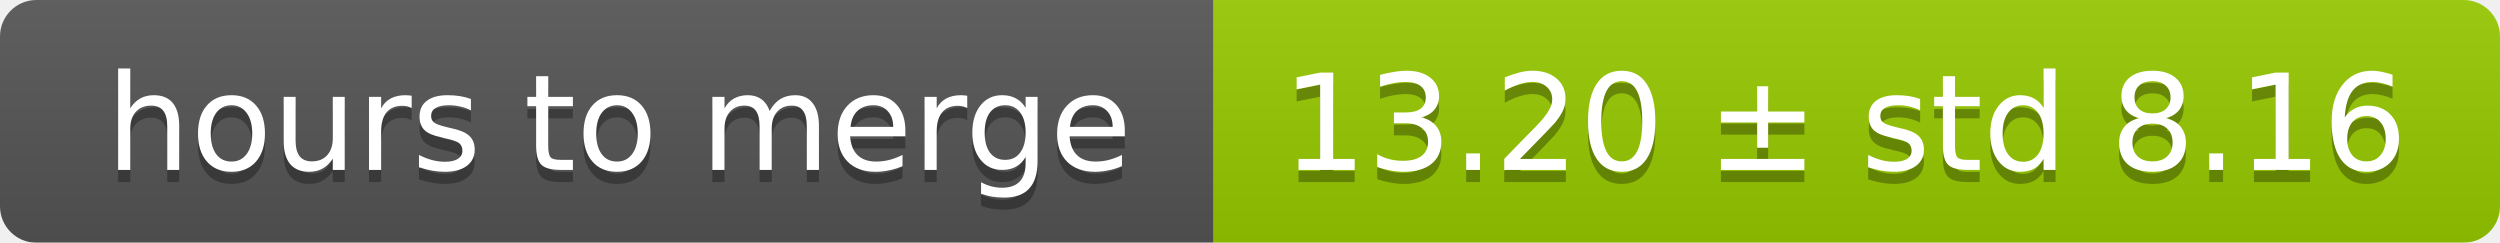
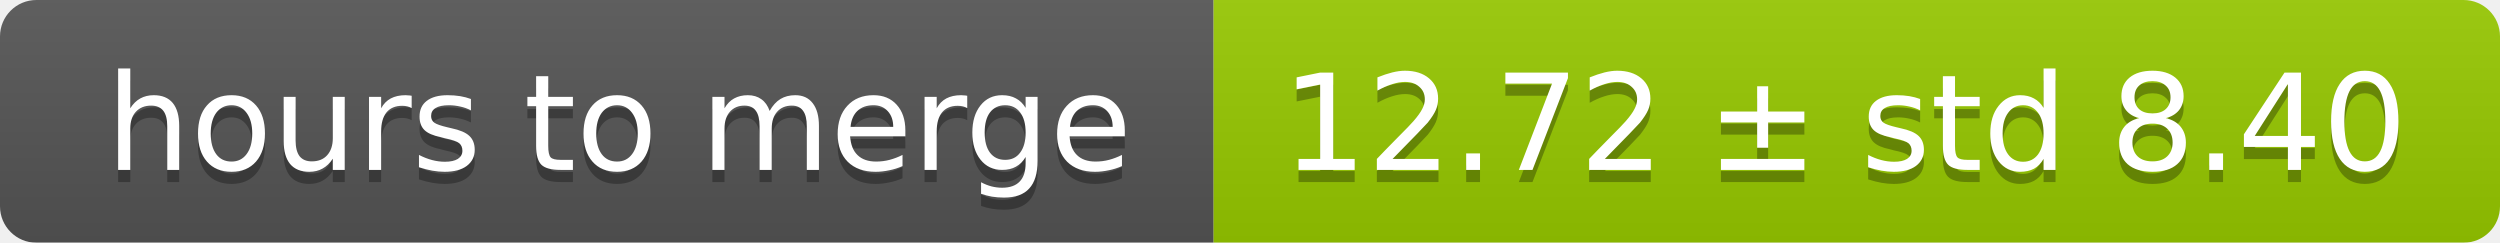
<svg xmlns="http://www.w3.org/2000/svg" width="206" height="20">
  <linearGradient id="smooth" x2="0" y2="100%">
    <stop offset="0" stop-color="#bbb" stop-opacity=".1" />
    <stop offset="1" stop-opacity=".1" />
  </linearGradient>
  <mask id="round">
    <rect width="206" height="20" rx="3" fill="#fff" />
  </mask>
  <g mask="url(#round)">
    <rect width="100" height="20" fill="#555" />
    <rect x="100" width="106" height="20" fill="#97ca00" />
    <rect width="206" height="20" fill="url(#smooth)" />
  </g>
  <g fill="#fff" text-anchor="middle" font-family="DejaVu Sans,Verdana,Geneva,sans-serif" font-size="11">
    <text x="51" y="15" fill="#010101" fill-opacity=".3">hours to merge</text>
    <text x="51" y="14">hours to merge</text>
-     <text x="152" y="15" fill="#010101" fill-opacity=".3">13.20 ± std 8.16</text>
-     <text x="152" y="14">13.20 ± std 8.16</text>
+     <text x="152" y="15" fill="#010101" fill-opacity=".3">12.72 ± std 8.40</text>
+     <text x="152" y="14">12.72 ± std 8.40</text>
  </g>
</svg>
